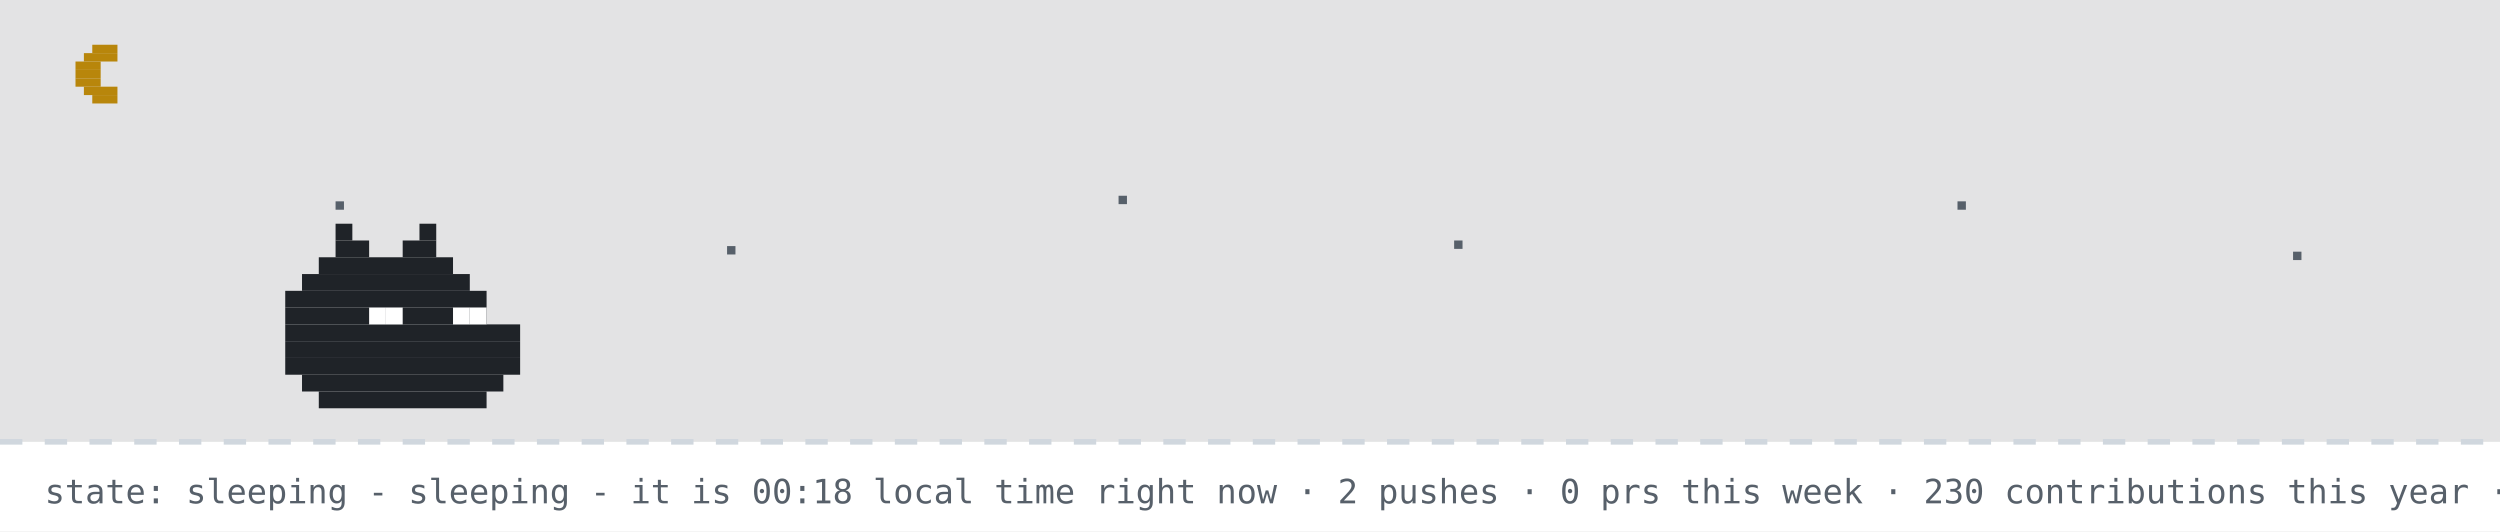
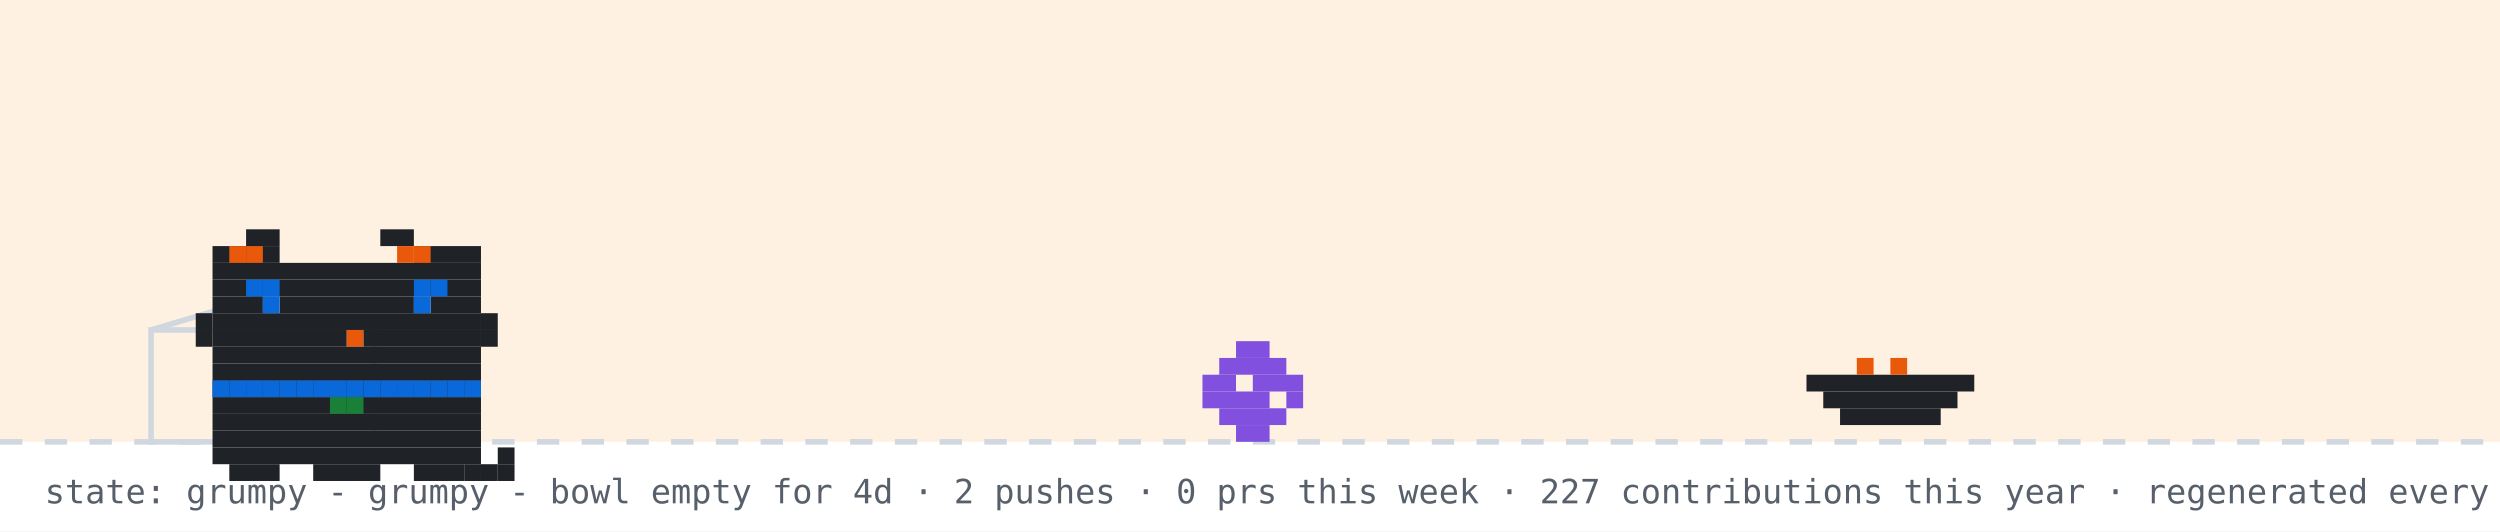
- <svg xmlns="http://www.w3.org/2000/svg" width="894" height="190" viewBox="0 0 894 190" role="img" aria-label="github pet: sleeping">
+ <svg xmlns="http://www.w3.org/2000/svg" width="894" height="190" viewBox="0 0 894 190" role="img" aria-label="github pet: grumpy">
  <rect width="894" height="190" fill="#ffffff" />
-   <rect width="894" height="158" fill="#0d1117" opacity="0.12" />
-   <rect x="33" y="16" width="9" height="3" fill="#b8860b" />
-   <rect x="30" y="19" width="12" height="3" fill="#b8860b" />
-   <rect x="27" y="22" width="9" height="3" fill="#b8860b" />
-   <rect x="27" y="25" width="9" height="3" fill="#b8860b" />
-   <rect x="27" y="28" width="9" height="3" fill="#b8860b" />
-   <rect x="30" y="31" width="12" height="3" fill="#b8860b" />
-   <rect x="33" y="34" width="9" height="3" fill="#b8860b" />
-   <rect x="120" y="72" width="3" height="3" fill="#57606a">
-     <animate attributeName="opacity" values="1;0.2;1" dur="2.2s" begin="0s" repeatCount="indefinite" />
-   </rect>
-   <rect x="260" y="88" width="3" height="3" fill="#57606a">
-     <animate attributeName="opacity" values="1;0.2;1" dur="2.2s" begin="0.7s" repeatCount="indefinite" />
-   </rect>
-   <rect x="400" y="70" width="3" height="3" fill="#57606a">
-     <animate attributeName="opacity" values="1;0.2;1" dur="2.2s" begin="1.3s" repeatCount="indefinite" />
-   </rect>
-   <rect x="520" y="86" width="3" height="3" fill="#57606a">
-     <animate attributeName="opacity" values="1;0.2;1" dur="2.2s" begin="0.4s" repeatCount="indefinite" />
-   </rect>
-   <rect x="700" y="72" width="3" height="3" fill="#57606a">
-     <animate attributeName="opacity" values="1;0.2;1" dur="2.2s" begin="1.7s" repeatCount="indefinite" />
-   </rect>
-   <rect x="820" y="90" width="3" height="3" fill="#57606a">
-     <animate attributeName="opacity" values="1;0.2;1" dur="2.2s" begin="1s" repeatCount="indefinite" />
-   </rect>
+   <rect width="894" height="158" fill="#ffd8a8" opacity="0.35" />
  <line x1="0" y1="158" x2="894" y2="158" stroke="#d0d7de" stroke-width="2" stroke-dasharray="8 8" />
-   <rect x="120" y="80" width="6" height="6" fill="#1f2328" />
-   <rect x="150" y="80" width="6" height="6" fill="#1f2328" />
-   <rect x="120" y="86" width="12" height="6" fill="#1f2328" />
-   <rect x="144" y="86" width="12" height="6" fill="#1f2328" />
-   <rect x="114" y="92" width="48" height="6" fill="#1f2328" />
-   <rect x="108" y="98" width="60" height="6" fill="#1f2328" />
-   <rect x="102" y="104" width="72" height="6" fill="#1f2328" />
-   <rect x="102" y="110" width="72" height="6" fill="#1f2328" />
-   <rect x="102" y="116" width="84" height="6" fill="#1f2328" />
-   <rect x="102" y="122" width="84" height="6" fill="#1f2328" />
-   <rect x="102" y="128" width="84" height="6" fill="#1f2328" />
-   <rect x="108" y="134" width="72" height="6" fill="#1f2328" />
-   <rect x="114" y="140" width="60" height="6" fill="#1f2328" />
-   <rect x="132" y="110" width="6" height="6" fill="#ffffff" />
-   <rect x="138" y="110" width="6" height="6" fill="#ffffff" />
-   <rect x="162" y="110" width="6" height="6" fill="#ffffff" />
-   <rect x="168" y="110" width="6" height="6" fill="#ffffff" />
-   <text x="170" y="80" font-family="monospace" font-size="12" fill="#0969da" opacity="0">z<animateTransform attributeName="transform" type="translate" values="0 0;8 -26" dur="3s" begin="0s" repeatCount="indefinite" />
-     <animate attributeName="opacity" values="0;1;1;0" keyTimes="0;0.25;0.75;1" dur="3s" begin="0s" repeatCount="indefinite" />
-   </text>
-   <text x="184" y="80" font-family="monospace" font-size="15" fill="#0969da" opacity="0">z<animateTransform attributeName="transform" type="translate" values="0 0;8 -26" dur="3s" begin="1s" repeatCount="indefinite" />
-     <animate attributeName="opacity" values="0;1;1;0" keyTimes="0;0.25;0.75;1" dur="3s" begin="1s" repeatCount="indefinite" />
-   </text>
-   <text x="200" y="80" font-family="monospace" font-size="18" fill="#0969da" opacity="0">z<animateTransform attributeName="transform" type="translate" values="0 0;8 -26" dur="3s" begin="2s" repeatCount="indefinite" />
-     <animate attributeName="opacity" values="0;1;1;0" keyTimes="0;0.25;0.75;1" dur="3s" begin="2s" repeatCount="indefinite" />
-   </text>
-   <text x="16" y="180" font-family="monospace" font-size="12" fill="#57606a">state: sleeping - sleeping - it is 00:18 local time right now · 2 pushes · 0 prs this week · 230 contributions this year · regenerated every 6h · github-pet by prsdx</text>
+   <rect x="54" y="118" width="80" height="40" fill="none" stroke="#d0d7de" stroke-width="2" />
+   <line x1="54" y1="118" x2="94" y2="106" stroke="#d0d7de" stroke-width="2" />
+   <g transform="translate(430,0)">
+     <g>
+       <animateTransform attributeName="transform" type="translate" values="0 0;0 0;52 -10;52 0;52 0;0 0" keyTimes="0;0.660;0.690;0.780;0.860;1" dur="32s" begin="0s" repeatCount="indefinite" />
+       <rect x="12" y="122" width="12" height="6" fill="#8250df" />
+       <rect x="6" y="128" width="24" height="6" fill="#8250df" />
+       <rect x="0" y="134" width="12" height="6" fill="#8250df" />
+       <rect x="18" y="134" width="18" height="6" fill="#8250df" />
+       <rect x="0" y="140" width="24" height="6" fill="#8250df" />
+       <rect x="30" y="140" width="6" height="6" fill="#8250df" />
+       <rect x="6" y="146" width="24" height="6" fill="#8250df" />
+       <rect x="12" y="152" width="12" height="6" fill="#8250df" />
+     </g>
+   </g>
+   <rect x="646" y="134" width="60" height="6" fill="#1f2328" />
+   <rect x="652" y="140" width="48" height="6" fill="#1f2328" />
+   <rect x="658" y="146" width="36" height="6" fill="#1f2328" />
+   <rect x="664" y="128" width="6" height="6" fill="#e8590c" />
+   <rect x="676" y="128" width="6" height="6" fill="#e8590c" />
+   <g transform="translate(64,14)">
+     <rect x="12" y="122" width="96" height="6" fill="#1f2328" />
+     <rect x="12" y="128" width="96" height="6" fill="#1f2328" />
+     <rect x="12" y="134" width="96" height="6" fill="#1f2328" />
+     <rect x="12" y="140" width="96" height="6" fill="#1f2328" />
+     <rect x="12" y="146" width="96" height="6" fill="#1f2328" />
+     <rect x="18" y="152" width="18" height="6" fill="#1f2328" />
+     <rect x="48" y="152" width="24" height="6" fill="#1f2328" />
+     <rect x="84" y="152" width="18" height="6" fill="#1f2328" />
+     <rect x="12" y="122" width="6" height="6" fill="#0969da" />
+     <rect x="18" y="122" width="6" height="6" fill="#0969da" />
+     <rect x="24" y="122" width="6" height="6" fill="#0969da" />
+     <rect x="30" y="122" width="6" height="6" fill="#0969da" />
+     <rect x="36" y="122" width="6" height="6" fill="#0969da" />
+     <rect x="42" y="122" width="6" height="6" fill="#0969da" />
+     <rect x="48" y="122" width="6" height="6" fill="#0969da" />
+     <rect x="54" y="122" width="6" height="6" fill="#0969da" />
+     <rect x="60" y="122" width="6" height="6" fill="#0969da" />
+     <rect x="66" y="122" width="6" height="6" fill="#0969da" />
+     <rect x="72" y="122" width="6" height="6" fill="#0969da" />
+     <rect x="78" y="122" width="6" height="6" fill="#0969da" />
+     <rect x="84" y="122" width="6" height="6" fill="#0969da" />
+     <rect x="90" y="122" width="6" height="6" fill="#0969da" />
+     <rect x="96" y="122" width="6" height="6" fill="#0969da" />
+     <rect x="102" y="122" width="6" height="6" fill="#0969da" />
+     <rect x="54" y="128" width="6" height="6" fill="#1a7f37" />
+     <rect x="60" y="128" width="6" height="6" fill="#1a7f37" />
+     <g>
+       <animate attributeName="opacity" values="1;0;1" keyTimes="0;0.5;1" calcMode="discrete" dur="3.2s" repeatCount="indefinite" />
+       <rect x="102" y="152" width="6" height="6" fill="#1f2328" />
+       <rect x="108" y="152" width="6" height="6" fill="#1f2328" />
+       <rect x="114" y="152" width="6" height="6" fill="#1f2328" />
+       <rect x="114" y="146" width="6" height="6" fill="#1f2328" />
+     </g>
+     <g opacity="0">
+       <animate attributeName="opacity" values="0;1;0" keyTimes="0;0.5;1" calcMode="discrete" dur="3.2s" repeatCount="indefinite" />
+       <rect x="114" y="152" width="6" height="6" fill="#1f2328" />
+       <rect x="114" y="146" width="6" height="6" fill="#1f2328" />
+       <rect x="114" y="140" width="6" height="6" fill="#1f2328" />
+       <rect x="108" y="140" width="6" height="6" fill="#1f2328" />
+     </g>
+     <g>
+       <rect x="24" y="68" width="12" height="6" fill="#1f2328" />
+       <rect x="72" y="68" width="12" height="6" fill="#1f2328" />
+       <rect x="12" y="74" width="24" height="6" fill="#1f2328" />
+       <rect x="84" y="74" width="24" height="6" fill="#1f2328" />
+       <rect x="12" y="80" width="96" height="6" fill="#1f2328" />
+       <rect x="12" y="86" width="96" height="6" fill="#1f2328" />
+       <rect x="12" y="92" width="18" height="6" fill="#1f2328" />
+       <rect x="36" y="92" width="48" height="6" fill="#1f2328" />
+       <rect x="90" y="92" width="18" height="6" fill="#1f2328" />
+       <rect x="12" y="98" width="96" height="6" fill="#1f2328" />
+       <rect x="12" y="104" width="48" height="6" fill="#1f2328" />
+       <rect x="60" y="104" width="6" height="6" fill="#e8590c" />
+       <rect x="66" y="104" width="42" height="6" fill="#1f2328" />
+       <rect x="12" y="110" width="96" height="6" fill="#1f2328" />
+       <rect x="12" y="116" width="96" height="6" fill="#1f2328" />
+       <rect x="18" y="74" width="6" height="6" fill="#e8590c" />
+       <rect x="24" y="74" width="6" height="6" fill="#e8590c" />
+       <rect x="78" y="74" width="6" height="6" fill="#e8590c" />
+       <rect x="84" y="74" width="6" height="6" fill="#e8590c" />
+       <rect x="6" y="98" width="6" height="6" fill="#1f2328" />
+       <rect x="6" y="104" width="6" height="6" fill="#1f2328" />
+       <rect x="108" y="98" width="6" height="6" fill="#1f2328" />
+       <rect x="108" y="104" width="6" height="6" fill="#1f2328" />
+       <g>
+         <animate attributeName="opacity" values="1;0;1" keyTimes="0;0.96;1" calcMode="discrete" dur="4.2s" repeatCount="indefinite" />
+         <rect x="30" y="92" width="6" height="6" fill="#0969da" />
+         <rect x="84" y="92" width="6" height="6" fill="#0969da" />
+       </g>
+       <g opacity="0">
+         <animate attributeName="opacity" values="0;1;0" keyTimes="0;0.96;1" calcMode="discrete" dur="4.2s" repeatCount="indefinite" />
+         <rect x="30" y="92" width="6" height="6" fill="#ffffff" />
+         <rect x="84" y="92" width="6" height="6" fill="#ffffff" />
+       </g>
+       <rect x="24" y="86" width="6" height="6" fill="#0969da" />
+       <rect x="30" y="86" width="6" height="6" fill="#0969da" />
+       <rect x="84" y="86" width="6" height="6" fill="#0969da" />
+       <rect x="90" y="86" width="6" height="6" fill="#0969da" />
+     </g>
+   </g>
+   <g opacity="0">
+     <animate attributeName="opacity" values="0;0;1;1;0;0" keyTimes="0;0.07;0.14;0.85;0.96;1" dur="7s" repeatCount="1" fill="freeze" />
+     <rect x="60" y="12" width="380" height="46" rx="10" fill="#d0d7de" />
+     <polygon points="110,58 130,58 118,74" fill="#d0d7de" />
+     <text x="76" y="31" font-family="monospace" font-size="13" fill="#1f2328">good morning! welcome to shubham's corner</text>
+     <text x="76" y="48" font-family="monospace" font-size="12" fill="#57606a">scroll down for projects + contact</text>
+     <polygon points="230,66 246,66 238,78" fill="#0969da">
+       <animateTransform attributeName="transform" type="translate" values="0 0;0 6;0 0" dur="0.8s" repeatCount="indefinite" />
+     </polygon>
+   </g>
+   <g opacity="0">
+     <animate attributeName="opacity" values="0;0;1;1;0;0" keyTimes="0;0.000;0.040;0.183;0.223;1" dur="18s" begin="5s" repeatCount="indefinite" />
+     <rect x="734.4" y="14" width="143.6" height="30" rx="9" fill="#d0d7de" />
+     <polygon points="760.4,44 778.4,44 767.4,54" fill="#d0d7de" />
+     <text x="745.4" y="33" font-family="monospace" font-size="12" fill="#1f2328">hacking on prsdx</text>
+   </g>
+   <g opacity="0">
+     <animate attributeName="opacity" values="0;0;1;1;0;0" keyTimes="0;0.250;0.290;0.433;0.473;1" dur="18s" begin="5s" repeatCount="indefinite" />
+     <rect x="711.6" y="14" width="166.4" height="30" rx="9" fill="#d0d7de" />
+     <polygon points="737.6,44 755.6,44 744.6,54" fill="#d0d7de" />
+     <text x="722.6" y="33" font-family="monospace" font-size="12" fill="#1f2328">featured projects ↓</text>
+   </g>
+   <g opacity="0">
+     <animate attributeName="opacity" values="0;0;1;1;0;0" keyTimes="0;0.500;0.540;0.683;0.723;1" dur="18s" begin="5s" repeatCount="indefinite" />
+     <rect x="696.4" y="14" width="181.6" height="30" rx="9" fill="#d0d7de" />
+     <polygon points="722.4,44 740.4,44 729.4,54" fill="#d0d7de" />
+     <text x="707.4" y="33" font-family="monospace" font-size="12" fill="#1f2328">live stats + graphs ↓</text>
+   </g>
+   <g opacity="0">
+     <animate attributeName="opacity" values="0;0;1;1;0;0" keyTimes="0;0.750;0.790;0.933;0.973;1" dur="18s" begin="5s" repeatCount="indefinite" />
+     <rect x="650.8" y="14" width="227.2" height="30" rx="9" fill="#d0d7de" />
+     <polygon points="676.8,44 694.8,44 683.8,54" fill="#d0d7de" />
+     <text x="661.8" y="33" font-family="monospace" font-size="12" fill="#1f2328">say hi: prsdx.dev@gmail.com</text>
+   </g>
+   <text x="16" y="180" font-family="monospace" font-size="12" fill="#57606a">state: grumpy - grumpy - bowl empty for 4d · 2 pushes · 0 prs this week · 227 contributions this year · regenerated every 6h · github-pet by prsdx</text>
</svg>
